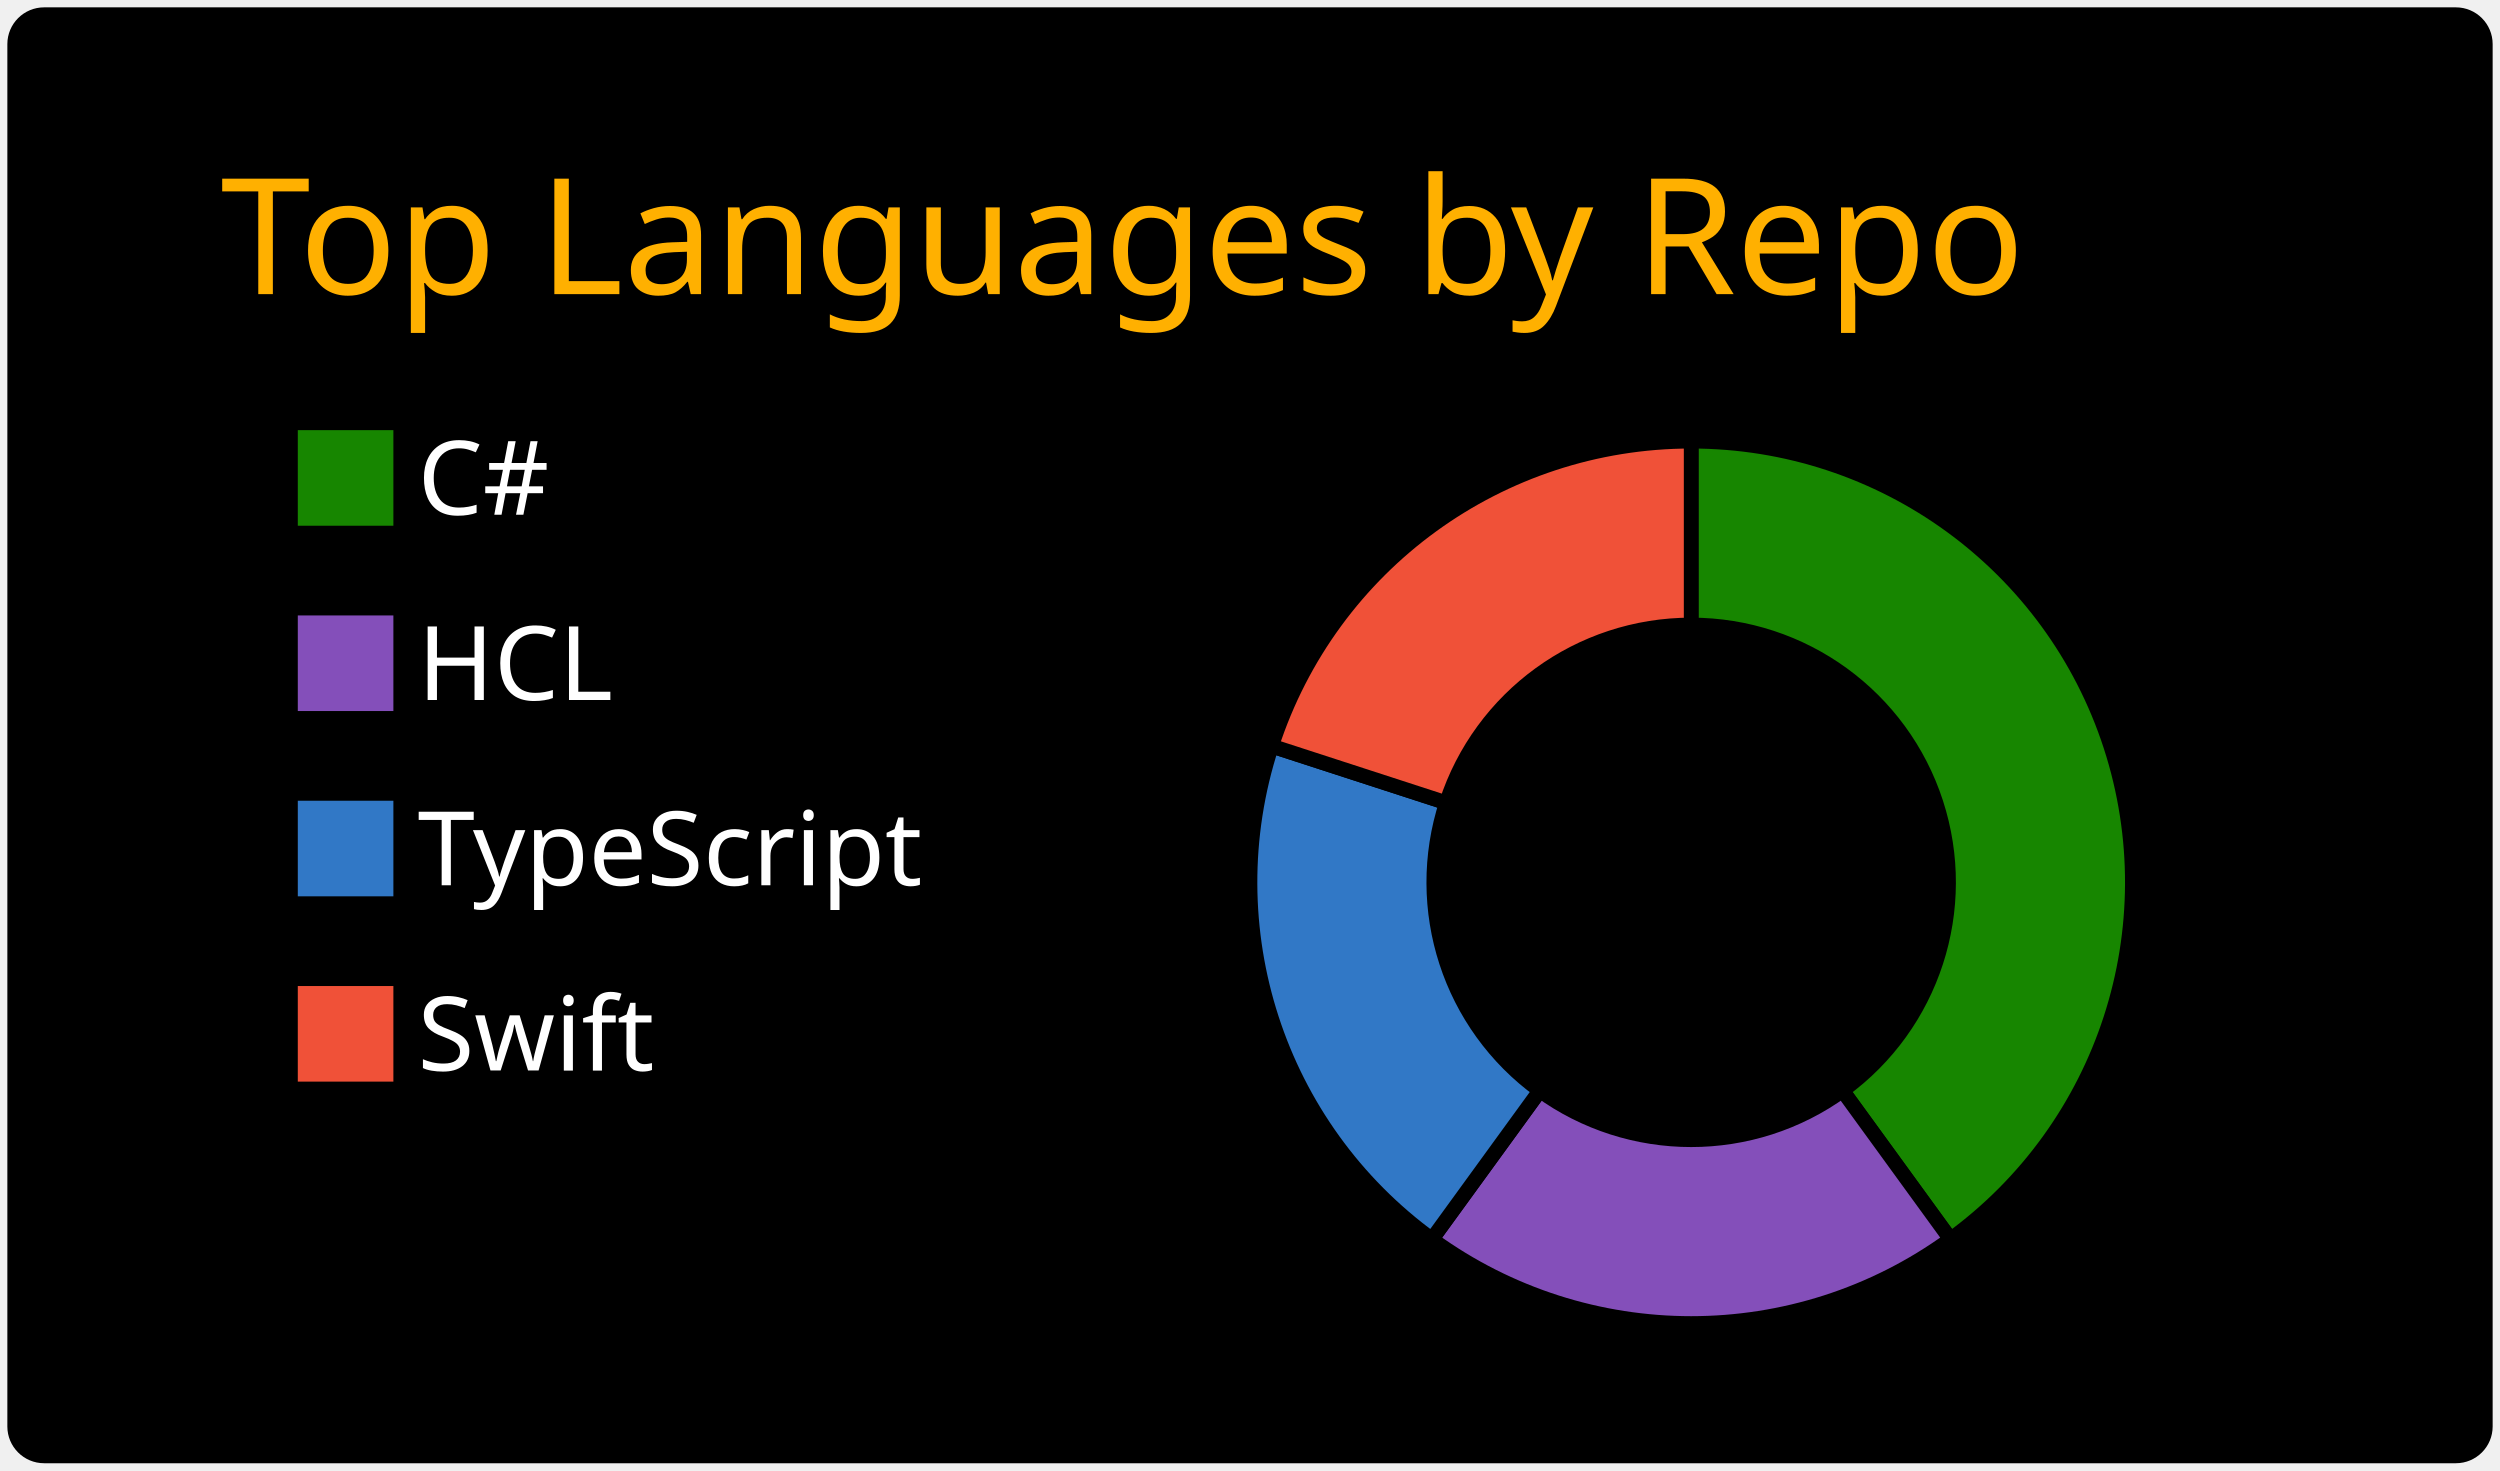
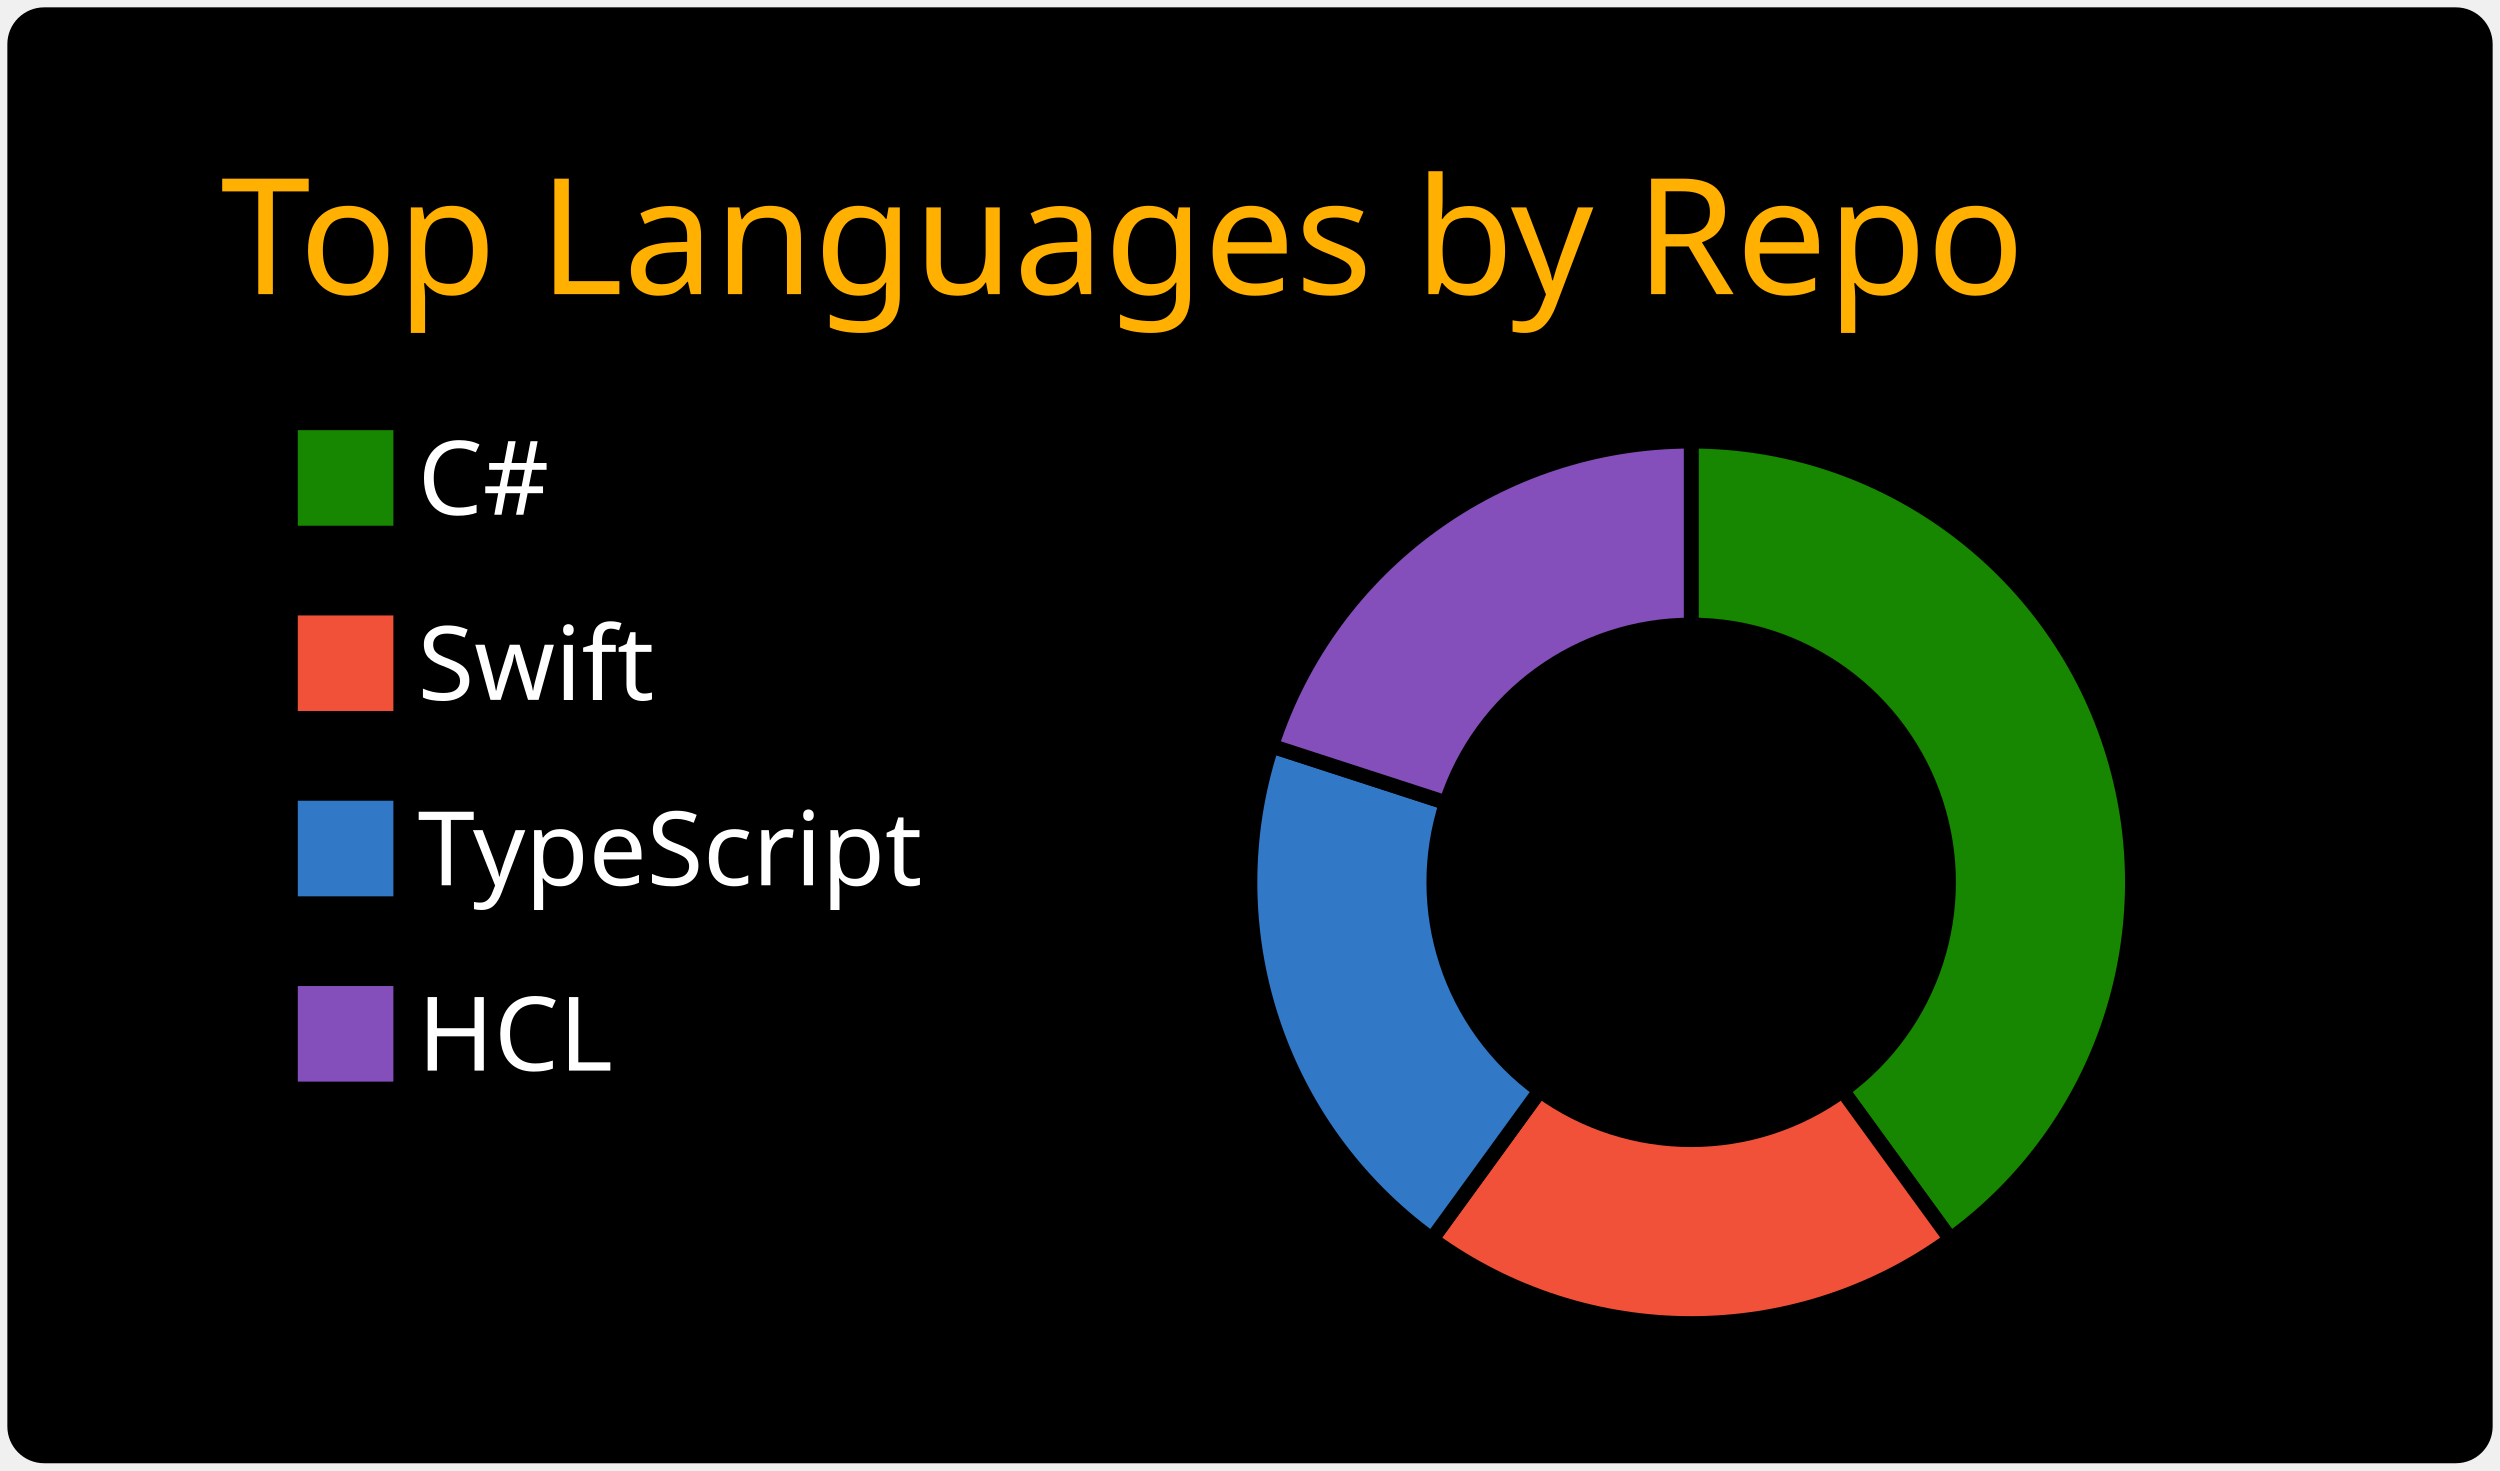
<svg xmlns="http://www.w3.org/2000/svg" width="340" height="200" viewBox="0 0 340 200">
  <style>* {
          font-family: 'Segoe UI', Ubuntu, "Helvetica Neue", Sans-Serif
        }</style>
  <g class="gpsc-root">
    <rect x="1" y="1" rx="5" ry="5" height="99%" width="99.412%" stroke="#000000" stroke-width="1" fill="#000000" stroke-opacity="0" />
    <text x="30" y="40" class="gpsc-item" style="--gpsc-i: 0; font-size: 22px; fill: #ffb000;">Top Languages by Repo</text>
    <g transform="translate(0,40)">
      <g transform="translate(40,0)">
        <rect y="18" width="14" height="14" class="gpsc-item" style="--gpsc-i: 0; stroke-width: 1px;" fill="#178600" stroke="#000000" />
-         <rect y="43.2" width="14" height="14" class="gpsc-item" style="--gpsc-i: 1; stroke-width: 1px;" fill="#844FBA" stroke="#000000" />
+         <rect y="43.2" width="14" height="14" class="gpsc-item" style="--gpsc-i: 1; stroke-width: 1px;" fill="#F05138" stroke="#000000" />
        <rect y="68.4" width="14" height="14" class="gpsc-item" style="--gpsc-i: 2; stroke-width: 1px;" fill="#3178c6" stroke="#000000" />
-         <rect y="93.6" width="14" height="14" class="gpsc-item" style="--gpsc-i: 3; stroke-width: 1px;" fill="#F05138" stroke="#000000" />
+         <rect y="93.6" width="14" height="14" class="gpsc-item" style="--gpsc-i: 3; stroke-width: 1px;" fill="#844FBA" stroke="#000000" />
        <text x="16.8" y="30" class="gpsc-item" style="--gpsc-i: 0; fill: #ffffff; font-size: 14px;">C#</text>
-         <text x="16.8" y="55.2" class="gpsc-item" style="--gpsc-i: 1; fill: #ffffff; font-size: 14px;">HCL</text>
+         <text x="16.8" y="55.2" class="gpsc-item" style="--gpsc-i: 1; fill: #ffffff; font-size: 14px;">Swift</text>
        <text x="16.8" y="80.4" class="gpsc-item" style="--gpsc-i: 2; fill: #ffffff; font-size: 14px;">TypeScript</text>
-         <text x="16.8" y="105.6" class="gpsc-item" style="--gpsc-i: 3; fill: #ffffff; font-size: 14px;">Swift</text>
+         <text x="16.8" y="105.6" class="gpsc-item" style="--gpsc-i: 3; fill: #ffffff; font-size: 14px;">HCL</text>
      </g>
      <g transform="translate( 230, 80 )">
        <g class="arc" style="--gpsc-i: 0;">
          <path d="M3.67394039744206e-15,-60A60,60,0,0,1,35.267,48.541L20.572,28.316A35,35,0,0,0,2.1431318985078682e-15,-35Z" style="fill: #178600; stroke-width: 2px;" stroke="#000000" />
        </g>
        <g class="arc" style="--gpsc-i: 1;">
-           <path d="M35.267,48.541A60,60,0,0,1,-35.267,48.541L-20.572,28.316A35,35,0,0,0,20.572,28.316Z" style="fill: #844FBA; stroke-width: 2px;" stroke="#000000" />
+           <path d="M35.267,48.541A60,60,0,0,1,-35.267,48.541L-20.572,28.316A35,35,0,0,0,20.572,28.316Z" style="fill: #F05138; stroke-width: 2px;" stroke="#000000" />
        </g>
        <g class="arc" style="--gpsc-i: 2;">
          <path d="M-35.267,48.541A60,60,0,0,1,-57.063,-18.541L-33.287,-10.816A35,35,0,0,0,-20.572,28.316Z" style="fill: #3178c6; stroke-width: 2px;" stroke="#000000" />
        </g>
        <g class="arc" style="--gpsc-i: 3;">
-           <path d="M-57.063,-18.541A60,60,0,0,1,-1.1021821192326178e-14,-60L-6.429395695523604e-15,-35A35,35,0,0,0,-33.287,-10.816Z" style="fill: #F05138; stroke-width: 2px;" stroke="#000000" />
+           <path d="M-57.063,-18.541A60,60,0,0,1,-1.1021821192326178e-14,-60L-6.429395695523604e-15,-35A35,35,0,0,0,-33.287,-10.816Z" style="fill: #844FBA; stroke-width: 2px;" stroke="#000000" />
        </g>
      </g>
    </g>
  </g>
</svg>
